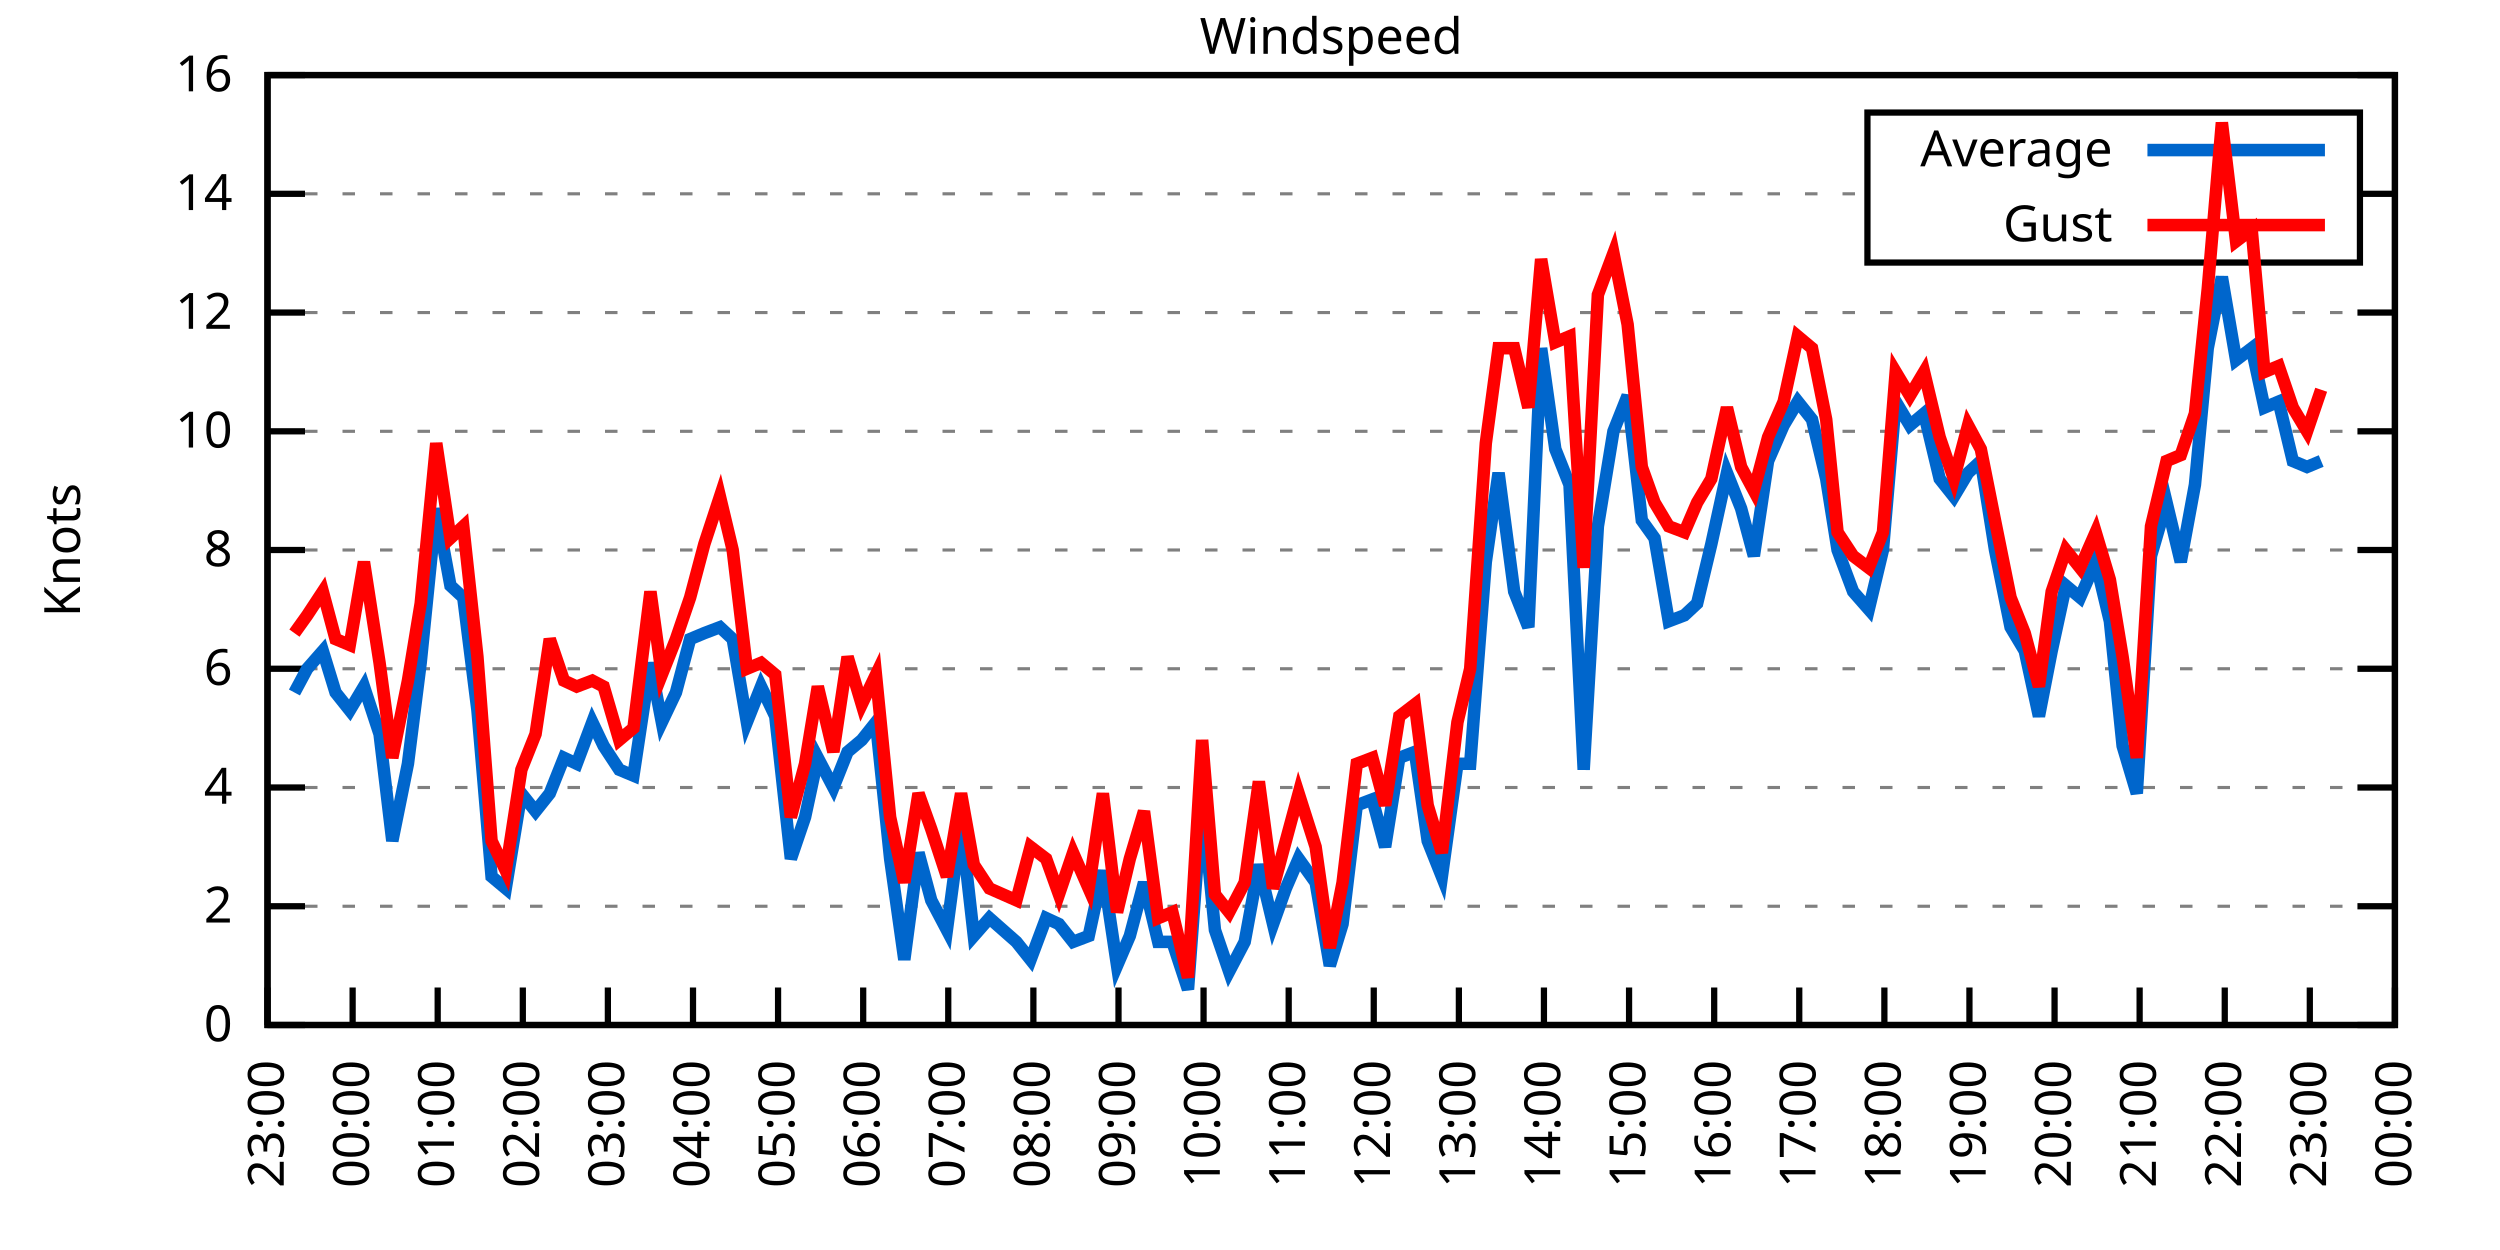
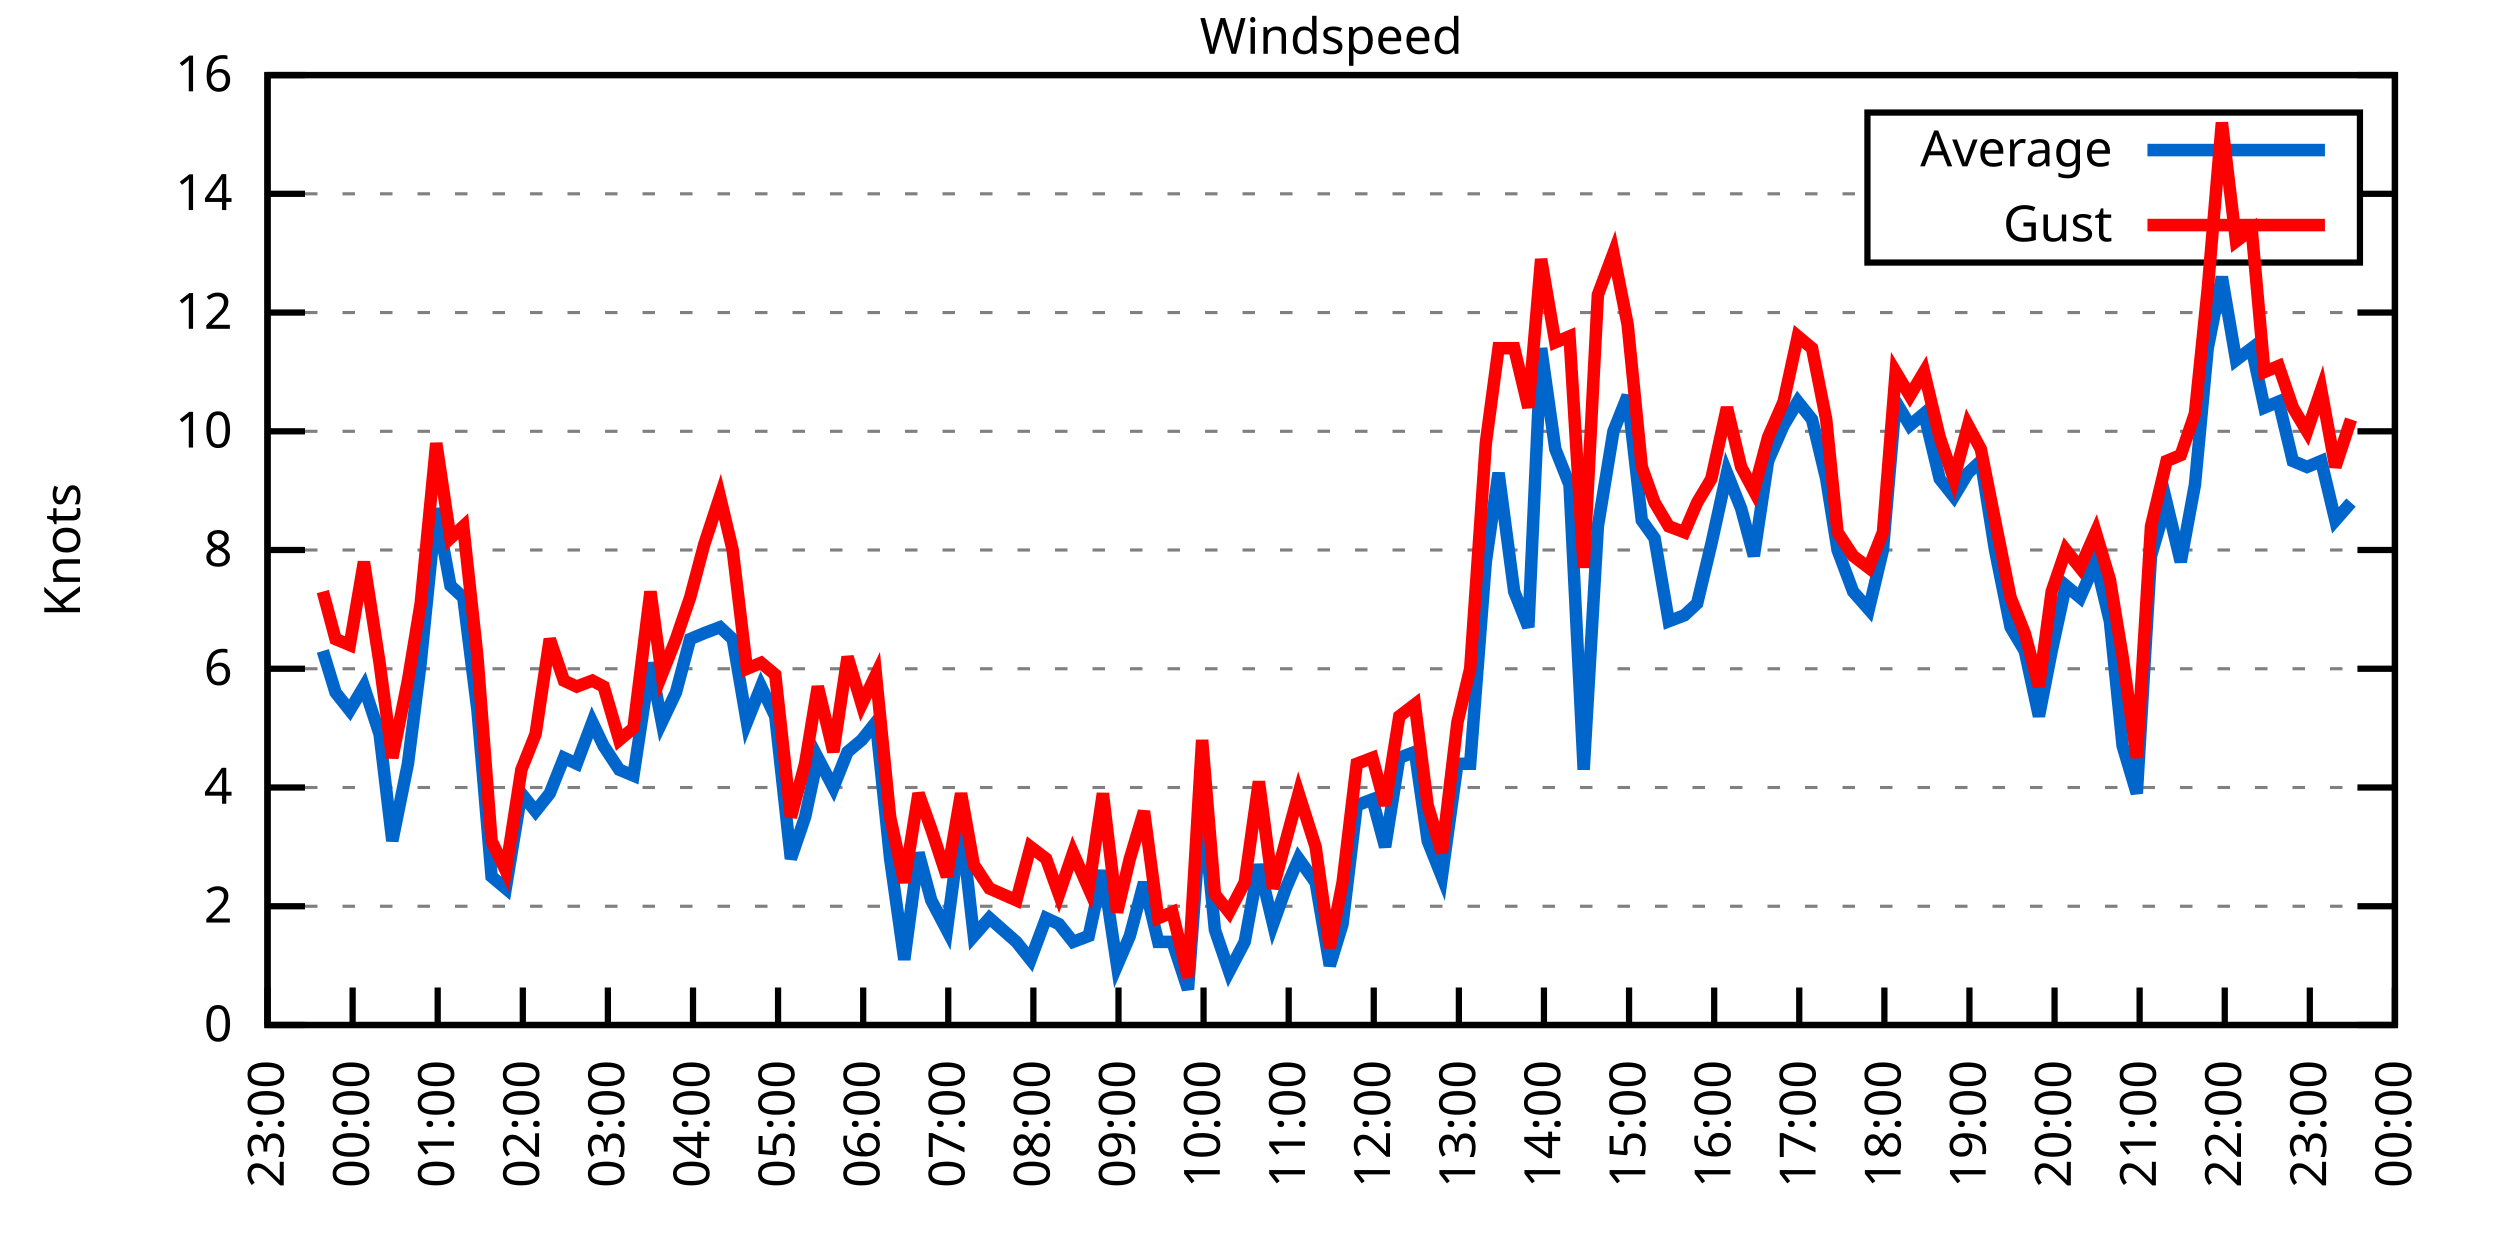
<svg xmlns="http://www.w3.org/2000/svg" xmlns:xlink="http://www.w3.org/1999/xlink" width="400" height="200" viewBox="0 0 400 200">
  <g id="gnuplot_canvas">
    <rect x="0" y="0" width="400" height="200" fill="none" />
    <defs>
      <circle id="gpDot" r="0.5" stroke-width="0.5" stroke="currentColor" />
      <path id="gpPt0" stroke-width="0.333" stroke="currentColor" d="M-1,0 h2 M0,-1 v2" />
      <path id="gpPt1" stroke-width="0.333" stroke="currentColor" d="M-1,-1 L1,1 M1,-1 L-1,1" />
      <path id="gpPt2" stroke-width="0.333" stroke="currentColor" d="M-1,0 L1,0 M0,-1 L0,1 M-1,-1 L1,1 M-1,1 L1,-1" />
      <rect id="gpPt3" stroke-width="0.333" stroke="currentColor" x="-1" y="-1" width="2" height="2" />
      <rect id="gpPt4" stroke-width="0.333" stroke="currentColor" fill="currentColor" x="-1" y="-1" width="2" height="2" />
      <circle id="gpPt5" stroke-width="0.333" stroke="currentColor" cx="0" cy="0" r="1" />
      <use xlink:href="#gpPt5" id="gpPt6" fill="currentColor" stroke="none" />
      <path id="gpPt7" stroke-width="0.333" stroke="currentColor" d="M0,-1.33 L-1.33,0.67 L1.33,0.67 z" />
      <use xlink:href="#gpPt7" id="gpPt8" fill="currentColor" stroke="none" />
      <use xlink:href="#gpPt7" id="gpPt9" stroke="currentColor" transform="rotate(180)" />
      <use xlink:href="#gpPt9" id="gpPt10" fill="currentColor" stroke="none" />
      <use xlink:href="#gpPt3" id="gpPt11" stroke="currentColor" transform="rotate(45)" />
      <use xlink:href="#gpPt11" id="gpPt12" fill="currentColor" stroke="none" />
      <path id="gpPt13" stroke-width="0.333" stroke="currentColor" d="M0,1.330 L1.265,0.411 L0.782,-1.067 L-0.782,-1.076 L-1.265,0.411 z" />
      <use xlink:href="#gpPt13" id="gpPt14" fill="currentColor" stroke="none" />
      <filter id="textbox" filterUnits="objectBoundingBox" x="0" y="0" height="1" width="1">
        <feFlood flood-color="white" flood-opacity="1" result="bgnd" />
        <feComposite in="SourceGraphic" in2="bgnd" operator="atop" />
      </filter>
      <filter id="greybox" filterUnits="objectBoundingBox" x="0" y="0" height="1" width="1">
        <feFlood flood-color="lightgrey" flood-opacity="1" result="grey" />
        <feComposite in="SourceGraphic" in2="grey" operator="atop" />
      </filter>
    </defs>
    <g fill="none" color="white" stroke="currentColor" stroke-width="1.00" stroke-linecap="butt" stroke-linejoin="miter">
</g>
    <g fill="none" color="black" stroke="currentColor" stroke-width="1.00" stroke-linecap="butt" stroke-linejoin="miter">
      <g stroke="none" shape-rendering="crispEdges">
        <polygon fill="rgb(255, 255, 255)" points="42.80,164.00 383.18,164.00 383.18,12.02 42.80,12.02 " />
      </g>
    </g>
    <g fill="none" color="black" stroke="currentColor" stroke-width="1.00" stroke-linecap="butt" stroke-linejoin="miter">
</g>
    <g fill="none" color="black" stroke="black" stroke-width="0.50" stroke-linecap="butt" stroke-linejoin="miter">
</g>
    <g fill="none" color="gray" stroke="currentColor" stroke-width="0.50" stroke-linecap="butt" stroke-linejoin="miter">
      <path stroke="gray" stroke-dasharray="2,4" class="gridline" d="M42.80,164.00 L383.19,164.00  " />
    </g>
    <g fill="none" color="gray" stroke="gray" stroke-width="1.00" stroke-linecap="butt" stroke-linejoin="miter">
</g>
    <g fill="none" color="black" stroke="currentColor" stroke-width="1.00" stroke-linecap="butt" stroke-linejoin="miter">
      <path stroke="black" d="M42.80,164.00 L48.80,164.00 M383.19,164.00 L377.19,164.00  " />
      <g transform="translate(37.20,166.60)" stroke="none" fill="black" font-family="Sans" font-size="8.00" text-anchor="end">
        <text>
          <tspan font-family="Sans"> 0</tspan>
        </text>
      </g>
    </g>
    <g fill="none" color="black" stroke="currentColor" stroke-width="1.00" stroke-linecap="butt" stroke-linejoin="miter">
</g>
    <g fill="none" color="black" stroke="black" stroke-width="0.50" stroke-linecap="butt" stroke-linejoin="miter">
</g>
    <g fill="none" color="gray" stroke="currentColor" stroke-width="0.50" stroke-linecap="butt" stroke-linejoin="miter">
      <path stroke="gray" stroke-dasharray="2,4" class="gridline" d="M42.80,145.00 L383.19,145.00  " />
    </g>
    <g fill="none" color="gray" stroke="gray" stroke-width="1.00" stroke-linecap="butt" stroke-linejoin="miter">
</g>
    <g fill="none" color="black" stroke="currentColor" stroke-width="1.00" stroke-linecap="butt" stroke-linejoin="miter">
      <path stroke="black" d="M42.80,145.00 L48.80,145.00 M383.19,145.00 L377.19,145.00  " />
      <g transform="translate(37.20,147.60)" stroke="none" fill="black" font-family="Sans" font-size="8.00" text-anchor="end">
        <text>
          <tspan font-family="Sans"> 2</tspan>
        </text>
      </g>
    </g>
    <g fill="none" color="black" stroke="currentColor" stroke-width="1.00" stroke-linecap="butt" stroke-linejoin="miter">
</g>
    <g fill="none" color="black" stroke="black" stroke-width="0.50" stroke-linecap="butt" stroke-linejoin="miter">
</g>
    <g fill="none" color="gray" stroke="currentColor" stroke-width="0.50" stroke-linecap="butt" stroke-linejoin="miter">
      <path stroke="gray" stroke-dasharray="2,4" class="gridline" d="M42.80,126.00 L383.19,126.00  " />
    </g>
    <g fill="none" color="gray" stroke="gray" stroke-width="1.00" stroke-linecap="butt" stroke-linejoin="miter">
</g>
    <g fill="none" color="black" stroke="currentColor" stroke-width="1.00" stroke-linecap="butt" stroke-linejoin="miter">
      <path stroke="black" d="M42.80,126.00 L48.80,126.00 M383.19,126.00 L377.19,126.00  " />
      <g transform="translate(37.20,128.60)" stroke="none" fill="black" font-family="Sans" font-size="8.00" text-anchor="end">
        <text>
          <tspan font-family="Sans"> 4</tspan>
        </text>
      </g>
    </g>
    <g fill="none" color="black" stroke="currentColor" stroke-width="1.00" stroke-linecap="butt" stroke-linejoin="miter">
</g>
    <g fill="none" color="black" stroke="black" stroke-width="0.50" stroke-linecap="butt" stroke-linejoin="miter">
</g>
    <g fill="none" color="gray" stroke="currentColor" stroke-width="0.50" stroke-linecap="butt" stroke-linejoin="miter">
      <path stroke="gray" stroke-dasharray="2,4" class="gridline" d="M42.80,107.00 L383.19,107.00  " />
    </g>
    <g fill="none" color="gray" stroke="gray" stroke-width="1.00" stroke-linecap="butt" stroke-linejoin="miter">
</g>
    <g fill="none" color="black" stroke="currentColor" stroke-width="1.00" stroke-linecap="butt" stroke-linejoin="miter">
      <path stroke="black" d="M42.80,107.00 L48.80,107.00 M383.19,107.00 L377.19,107.00  " />
      <g transform="translate(37.20,109.60)" stroke="none" fill="black" font-family="Sans" font-size="8.00" text-anchor="end">
        <text>
          <tspan font-family="Sans"> 6</tspan>
        </text>
      </g>
    </g>
    <g fill="none" color="black" stroke="currentColor" stroke-width="1.00" stroke-linecap="butt" stroke-linejoin="miter">
</g>
    <g fill="none" color="black" stroke="black" stroke-width="0.50" stroke-linecap="butt" stroke-linejoin="miter">
</g>
    <g fill="none" color="gray" stroke="currentColor" stroke-width="0.50" stroke-linecap="butt" stroke-linejoin="miter">
      <path stroke="gray" stroke-dasharray="2,4" class="gridline" d="M42.80,88.00 L383.19,88.00  " />
    </g>
    <g fill="none" color="gray" stroke="gray" stroke-width="1.00" stroke-linecap="butt" stroke-linejoin="miter">
</g>
    <g fill="none" color="black" stroke="currentColor" stroke-width="1.00" stroke-linecap="butt" stroke-linejoin="miter">
      <path stroke="black" d="M42.80,88.00 L48.80,88.00 M383.19,88.00 L377.19,88.00  " />
      <g transform="translate(37.20,90.60)" stroke="none" fill="black" font-family="Sans" font-size="8.00" text-anchor="end">
        <text>
          <tspan font-family="Sans"> 8</tspan>
        </text>
      </g>
    </g>
    <g fill="none" color="black" stroke="currentColor" stroke-width="1.00" stroke-linecap="butt" stroke-linejoin="miter">
</g>
    <g fill="none" color="black" stroke="black" stroke-width="0.50" stroke-linecap="butt" stroke-linejoin="miter">
</g>
    <g fill="none" color="gray" stroke="currentColor" stroke-width="0.50" stroke-linecap="butt" stroke-linejoin="miter">
      <path stroke="gray" stroke-dasharray="2,4" class="gridline" d="M42.80,69.01 L383.19,69.01  " />
    </g>
    <g fill="none" color="gray" stroke="gray" stroke-width="1.00" stroke-linecap="butt" stroke-linejoin="miter">
</g>
    <g fill="none" color="black" stroke="currentColor" stroke-width="1.00" stroke-linecap="butt" stroke-linejoin="miter">
      <path stroke="black" d="M42.80,69.01 L48.80,69.01 M383.19,69.01 L377.19,69.01  " />
      <g transform="translate(37.20,71.61)" stroke="none" fill="black" font-family="Sans" font-size="8.00" text-anchor="end">
        <text>
          <tspan font-family="Sans"> 10</tspan>
        </text>
      </g>
    </g>
    <g fill="none" color="black" stroke="currentColor" stroke-width="1.00" stroke-linecap="butt" stroke-linejoin="miter">
</g>
    <g fill="none" color="black" stroke="black" stroke-width="0.50" stroke-linecap="butt" stroke-linejoin="miter">
</g>
    <g fill="none" color="gray" stroke="currentColor" stroke-width="0.50" stroke-linecap="butt" stroke-linejoin="miter">
      <path stroke="gray" stroke-dasharray="2,4" class="gridline" d="M42.80,50.01 L383.19,50.01  " />
    </g>
    <g fill="none" color="gray" stroke="gray" stroke-width="1.00" stroke-linecap="butt" stroke-linejoin="miter">
</g>
    <g fill="none" color="black" stroke="currentColor" stroke-width="1.00" stroke-linecap="butt" stroke-linejoin="miter">
      <path stroke="black" d="M42.80,50.01 L48.80,50.01 M383.19,50.01 L377.19,50.01  " />
      <g transform="translate(37.20,52.61)" stroke="none" fill="black" font-family="Sans" font-size="8.00" text-anchor="end">
        <text>
          <tspan font-family="Sans"> 12</tspan>
        </text>
      </g>
    </g>
    <g fill="none" color="black" stroke="currentColor" stroke-width="1.00" stroke-linecap="butt" stroke-linejoin="miter">
</g>
    <g fill="none" color="black" stroke="black" stroke-width="0.50" stroke-linecap="butt" stroke-linejoin="miter">
</g>
    <g fill="none" color="gray" stroke="currentColor" stroke-width="0.50" stroke-linecap="butt" stroke-linejoin="miter">
      <path stroke="gray" stroke-dasharray="2,4" class="gridline" d="M42.80,31.01 L298.79,31.01 M377.59,31.01 L383.19,31.01  " />
    </g>
    <g fill="none" color="gray" stroke="gray" stroke-width="1.00" stroke-linecap="butt" stroke-linejoin="miter">
</g>
    <g fill="none" color="black" stroke="currentColor" stroke-width="1.00" stroke-linecap="butt" stroke-linejoin="miter">
      <path stroke="black" d="M42.80,31.01 L48.80,31.01 M383.19,31.01 L377.19,31.01  " />
      <g transform="translate(37.20,33.61)" stroke="none" fill="black" font-family="Sans" font-size="8.00" text-anchor="end">
        <text>
          <tspan font-family="Sans"> 14</tspan>
        </text>
      </g>
    </g>
    <g fill="none" color="black" stroke="currentColor" stroke-width="1.00" stroke-linecap="butt" stroke-linejoin="miter">
</g>
    <g fill="none" color="black" stroke="black" stroke-width="0.50" stroke-linecap="butt" stroke-linejoin="miter">
</g>
    <g fill="none" color="gray" stroke="currentColor" stroke-width="0.50" stroke-linecap="butt" stroke-linejoin="miter">
      <path stroke="gray" stroke-dasharray="2,4" class="gridline" d="M42.80,12.01 L383.19,12.01  " />
    </g>
    <g fill="none" color="gray" stroke="gray" stroke-width="1.00" stroke-linecap="butt" stroke-linejoin="miter">
</g>
    <g fill="none" color="black" stroke="currentColor" stroke-width="1.00" stroke-linecap="butt" stroke-linejoin="miter">
      <path stroke="black" d="M42.80,12.01 L48.80,12.01 M383.19,12.01 L377.19,12.01  " />
      <g transform="translate(37.20,14.61)" stroke="none" fill="black" font-family="Sans" font-size="8.00" text-anchor="end">
        <text>
          <tspan font-family="Sans"> 16</tspan>
        </text>
      </g>
    </g>
    <g fill="none" color="black" stroke="currentColor" stroke-width="1.00" stroke-linecap="butt" stroke-linejoin="miter">
      <path stroke="black" d="M42.80,164.00 L42.80,158.00  " />
      <g transform="translate(45.40,169.60) rotate(270.00)" stroke="none" fill="black" font-family="Sans" font-size="8.00" text-anchor="end">
        <text>
          <tspan font-family="Sans">23:00</tspan>
        </text>
      </g>
    </g>
    <g fill="none" color="black" stroke="currentColor" stroke-width="1.00" stroke-linecap="butt" stroke-linejoin="miter">
      <path stroke="black" d="M56.42,164.00 L56.42,158.00  " />
      <g transform="translate(59.02,169.60) rotate(270.00)" stroke="none" fill="black" font-family="Sans" font-size="8.00" text-anchor="end">
        <text>
          <tspan font-family="Sans">00:00</tspan>
        </text>
      </g>
    </g>
    <g fill="none" color="black" stroke="currentColor" stroke-width="1.00" stroke-linecap="butt" stroke-linejoin="miter">
      <path stroke="black" d="M70.03,164.00 L70.03,158.00  " />
      <g transform="translate(72.63,169.60) rotate(270.00)" stroke="none" fill="black" font-family="Sans" font-size="8.00" text-anchor="end">
        <text>
          <tspan font-family="Sans">01:00</tspan>
        </text>
      </g>
    </g>
    <g fill="none" color="black" stroke="currentColor" stroke-width="1.00" stroke-linecap="butt" stroke-linejoin="miter">
      <path stroke="black" d="M83.65,164.00 L83.65,158.00  " />
      <g transform="translate(86.25,169.60) rotate(270.00)" stroke="none" fill="black" font-family="Sans" font-size="8.00" text-anchor="end">
        <text>
          <tspan font-family="Sans">02:00</tspan>
        </text>
      </g>
    </g>
    <g fill="none" color="black" stroke="currentColor" stroke-width="1.00" stroke-linecap="butt" stroke-linejoin="miter">
      <path stroke="black" d="M97.26,164.00 L97.26,158.00  " />
      <g transform="translate(99.86,169.60) rotate(270.00)" stroke="none" fill="black" font-family="Sans" font-size="8.00" text-anchor="end">
        <text>
          <tspan font-family="Sans">03:00</tspan>
        </text>
      </g>
    </g>
    <g fill="none" color="black" stroke="currentColor" stroke-width="1.00" stroke-linecap="butt" stroke-linejoin="miter">
      <path stroke="black" d="M110.88,164.00 L110.88,158.00  " />
      <g transform="translate(113.48,169.60) rotate(270.00)" stroke="none" fill="black" font-family="Sans" font-size="8.00" text-anchor="end">
        <text>
          <tspan font-family="Sans">04:00</tspan>
        </text>
      </g>
    </g>
    <g fill="none" color="black" stroke="currentColor" stroke-width="1.00" stroke-linecap="butt" stroke-linejoin="miter">
      <path stroke="black" d="M124.49,164.00 L124.49,158.00  " />
      <g transform="translate(127.09,169.60) rotate(270.00)" stroke="none" fill="black" font-family="Sans" font-size="8.00" text-anchor="end">
        <text>
          <tspan font-family="Sans">05:00</tspan>
        </text>
      </g>
    </g>
    <g fill="none" color="black" stroke="currentColor" stroke-width="1.00" stroke-linecap="butt" stroke-linejoin="miter">
      <path stroke="black" d="M138.11,164.00 L138.11,158.00  " />
      <g transform="translate(140.71,169.60) rotate(270.00)" stroke="none" fill="black" font-family="Sans" font-size="8.00" text-anchor="end">
        <text>
          <tspan font-family="Sans">06:00</tspan>
        </text>
      </g>
    </g>
    <g fill="none" color="black" stroke="currentColor" stroke-width="1.00" stroke-linecap="butt" stroke-linejoin="miter">
      <path stroke="black" d="M151.72,164.00 L151.72,158.00  " />
      <g transform="translate(154.32,169.60) rotate(270.00)" stroke="none" fill="black" font-family="Sans" font-size="8.00" text-anchor="end">
        <text>
          <tspan font-family="Sans">07:00</tspan>
        </text>
      </g>
    </g>
    <g fill="none" color="black" stroke="currentColor" stroke-width="1.00" stroke-linecap="butt" stroke-linejoin="miter">
      <path stroke="black" d="M165.34,164.00 L165.34,158.00  " />
      <g transform="translate(167.94,169.60) rotate(270.00)" stroke="none" fill="black" font-family="Sans" font-size="8.00" text-anchor="end">
        <text>
          <tspan font-family="Sans">08:00</tspan>
        </text>
      </g>
    </g>
    <g fill="none" color="black" stroke="currentColor" stroke-width="1.00" stroke-linecap="butt" stroke-linejoin="miter">
      <path stroke="black" d="M178.96,164.00 L178.96,158.00  " />
      <g transform="translate(181.56,169.60) rotate(270.00)" stroke="none" fill="black" font-family="Sans" font-size="8.00" text-anchor="end">
        <text>
          <tspan font-family="Sans">09:00</tspan>
        </text>
      </g>
    </g>
    <g fill="none" color="black" stroke="currentColor" stroke-width="1.00" stroke-linecap="butt" stroke-linejoin="miter">
      <path stroke="black" d="M192.57,164.00 L192.57,158.00  " />
      <g transform="translate(195.17,169.60) rotate(270.00)" stroke="none" fill="black" font-family="Sans" font-size="8.00" text-anchor="end">
        <text>
          <tspan font-family="Sans">10:00</tspan>
        </text>
      </g>
    </g>
    <g fill="none" color="black" stroke="currentColor" stroke-width="1.00" stroke-linecap="butt" stroke-linejoin="miter">
      <path stroke="black" d="M206.19,164.00 L206.19,158.00  " />
      <g transform="translate(208.79,169.60) rotate(270.00)" stroke="none" fill="black" font-family="Sans" font-size="8.00" text-anchor="end">
        <text>
          <tspan font-family="Sans">11:00</tspan>
        </text>
      </g>
    </g>
    <g fill="none" color="black" stroke="currentColor" stroke-width="1.00" stroke-linecap="butt" stroke-linejoin="miter">
      <path stroke="black" d="M219.80,164.00 L219.80,158.00  " />
      <g transform="translate(222.40,169.60) rotate(270.00)" stroke="none" fill="black" font-family="Sans" font-size="8.00" text-anchor="end">
        <text>
          <tspan font-family="Sans">12:00</tspan>
        </text>
      </g>
    </g>
    <g fill="none" color="black" stroke="currentColor" stroke-width="1.00" stroke-linecap="butt" stroke-linejoin="miter">
      <path stroke="black" d="M233.42,164.00 L233.42,158.00  " />
      <g transform="translate(236.02,169.60) rotate(270.00)" stroke="none" fill="black" font-family="Sans" font-size="8.00" text-anchor="end">
        <text>
          <tspan font-family="Sans">13:00</tspan>
        </text>
      </g>
    </g>
    <g fill="none" color="black" stroke="currentColor" stroke-width="1.00" stroke-linecap="butt" stroke-linejoin="miter">
      <path stroke="black" d="M247.03,164.00 L247.03,158.00  " />
      <g transform="translate(249.63,169.60) rotate(270.00)" stroke="none" fill="black" font-family="Sans" font-size="8.00" text-anchor="end">
        <text>
          <tspan font-family="Sans">14:00</tspan>
        </text>
      </g>
    </g>
    <g fill="none" color="black" stroke="currentColor" stroke-width="1.00" stroke-linecap="butt" stroke-linejoin="miter">
      <path stroke="black" d="M260.65,164.00 L260.65,158.00  " />
      <g transform="translate(263.25,169.60) rotate(270.00)" stroke="none" fill="black" font-family="Sans" font-size="8.00" text-anchor="end">
        <text>
          <tspan font-family="Sans">15:00</tspan>
        </text>
      </g>
    </g>
    <g fill="none" color="black" stroke="currentColor" stroke-width="1.00" stroke-linecap="butt" stroke-linejoin="miter">
      <path stroke="black" d="M274.27,164.00 L274.27,158.00  " />
      <g transform="translate(276.87,169.60) rotate(270.00)" stroke="none" fill="black" font-family="Sans" font-size="8.00" text-anchor="end">
        <text>
          <tspan font-family="Sans">16:00</tspan>
        </text>
      </g>
    </g>
    <g fill="none" color="black" stroke="currentColor" stroke-width="1.00" stroke-linecap="butt" stroke-linejoin="miter">
      <path stroke="black" d="M287.88,164.00 L287.88,158.00  " />
      <g transform="translate(290.48,169.60) rotate(270.00)" stroke="none" fill="black" font-family="Sans" font-size="8.00" text-anchor="end">
        <text>
          <tspan font-family="Sans">17:00</tspan>
        </text>
      </g>
    </g>
    <g fill="none" color="black" stroke="currentColor" stroke-width="1.00" stroke-linecap="butt" stroke-linejoin="miter">
      <path stroke="black" d="M301.50,164.00 L301.50,158.00  " />
      <g transform="translate(304.10,169.60) rotate(270.00)" stroke="none" fill="black" font-family="Sans" font-size="8.00" text-anchor="end">
        <text>
          <tspan font-family="Sans">18:00</tspan>
        </text>
      </g>
    </g>
    <g fill="none" color="black" stroke="currentColor" stroke-width="1.00" stroke-linecap="butt" stroke-linejoin="miter">
      <path stroke="black" d="M315.11,164.00 L315.11,158.00  " />
      <g transform="translate(317.71,169.60) rotate(270.00)" stroke="none" fill="black" font-family="Sans" font-size="8.00" text-anchor="end">
        <text>
          <tspan font-family="Sans">19:00</tspan>
        </text>
      </g>
    </g>
    <g fill="none" color="black" stroke="currentColor" stroke-width="1.00" stroke-linecap="butt" stroke-linejoin="miter">
      <path stroke="black" d="M328.73,164.00 L328.73,158.00  " />
      <g transform="translate(331.33,169.60) rotate(270.00)" stroke="none" fill="black" font-family="Sans" font-size="8.00" text-anchor="end">
        <text>
          <tspan font-family="Sans">20:00</tspan>
        </text>
      </g>
    </g>
    <g fill="none" color="black" stroke="currentColor" stroke-width="1.00" stroke-linecap="butt" stroke-linejoin="miter">
      <path stroke="black" d="M342.34,164.00 L342.34,158.00  " />
      <g transform="translate(344.94,169.60) rotate(270.00)" stroke="none" fill="black" font-family="Sans" font-size="8.00" text-anchor="end">
        <text>
          <tspan font-family="Sans">21:00</tspan>
        </text>
      </g>
    </g>
    <g fill="none" color="black" stroke="currentColor" stroke-width="1.00" stroke-linecap="butt" stroke-linejoin="miter">
      <path stroke="black" d="M355.96,164.00 L355.96,158.00  " />
      <g transform="translate(358.56,169.60) rotate(270.00)" stroke="none" fill="black" font-family="Sans" font-size="8.00" text-anchor="end">
        <text>
          <tspan font-family="Sans">22:00</tspan>
        </text>
      </g>
    </g>
    <g fill="none" color="black" stroke="currentColor" stroke-width="1.00" stroke-linecap="butt" stroke-linejoin="miter">
      <path stroke="black" d="M369.57,164.00 L369.57,158.00  " />
      <g transform="translate(372.17,169.60) rotate(270.00)" stroke="none" fill="black" font-family="Sans" font-size="8.00" text-anchor="end">
        <text>
          <tspan font-family="Sans">23:00</tspan>
        </text>
      </g>
    </g>
    <g fill="none" color="black" stroke="currentColor" stroke-width="1.00" stroke-linecap="butt" stroke-linejoin="miter">
      <path stroke="black" d="M383.19,164.00 L383.19,158.00  " />
      <g transform="translate(385.79,169.60) rotate(270.00)" stroke="none" fill="black" font-family="Sans" font-size="8.00" text-anchor="end">
        <text>
          <tspan font-family="Sans">00:00</tspan>
        </text>
      </g>
    </g>
    <g fill="none" color="black" stroke="currentColor" stroke-width="1.00" stroke-linecap="butt" stroke-linejoin="miter">
</g>
    <g fill="none" color="black" stroke="currentColor" stroke-width="1.00" stroke-linecap="butt" stroke-linejoin="miter">
      <path stroke="black" d="M42.80,12.01 L42.80,164.00 L383.19,164.00 L383.19,12.01 L42.80,12.01 Z  " />
    </g>
    <g fill="none" color="black" stroke="currentColor" stroke-width="1.00" stroke-linecap="butt" stroke-linejoin="miter">
</g>
    <g fill="none" color="black" stroke="currentColor" stroke-width="1.00" stroke-linecap="butt" stroke-linejoin="miter">
      <path stroke="black" d="M298.79,42.01 L298.79,18.01 L377.59,18.01 L377.59,42.01 L298.79,42.01 Z  " />
    </g>
    <g id="Windspeed_plot_1">
      <g fill="none" color="white" stroke="black" stroke-width="2.00" stroke-linecap="butt" stroke-linejoin="miter">
</g>
      <g fill="none" color="black" stroke="currentColor" stroke-width="2.00" stroke-linecap="butt" stroke-linejoin="miter">
        <g transform="translate(337.99,26.61)" stroke="none" fill="black" font-family="Sans" font-size="8.00" text-anchor="end">
          <text>
            <tspan font-family="Sans">Average</tspan>
          </text>
        </g>
      </g>
      <g fill="none" color="black" stroke="currentColor" stroke-width="2.00" stroke-linecap="butt" stroke-linejoin="miter">
-         <path stroke="rgb(  0, 102, 204)" d="M343.59,24.01 L371.99,24.01 M47.11,110.80 L49.15,107.00 L51.65,104.15 L53.69,110.80 L55.96,113.65 L58.23,109.85   L60.73,117.45 L62.77,134.55 L65.27,122.20 L67.31,106.05 L69.80,81.36 L72.07,93.70 L74.12,95.60 L76.39,113.65   L78.65,140.25 L80.92,142.15 L83.42,126.95 L85.69,129.80 L87.96,126.95 L90.23,121.25 L92.27,122.20 L94.77,115.55   L96.58,119.35 L99.08,123.15 L101.35,124.10 L104.07,106.05 L105.89,115.55 L108.15,110.80 L110.42,102.25 L112.69,101.30   L115.19,100.35 L117.23,102.25 L119.50,115.55 L121.77,109.85 L124.04,114.60 L126.54,137.40 L128.81,130.75 L130.85,121.25   L133.34,126.00 L135.61,120.30 L137.88,118.40 L140.15,115.55 L142.42,137.40 L144.69,153.55 L146.96,136.45 L149.00,144.05   L151.50,148.80 L153.77,131.70 L155.81,149.75 L158.31,146.90 L162.62,150.70 L164.89,153.55 L167.38,146.90 L169.43,147.85   L171.69,150.70 L174.19,149.75 L176.46,139.30 L178.73,154.50 L180.77,149.75 L183.04,141.20 L185.31,150.70 L187.58,150.70   L190.08,158.30 L192.34,127.90 L194.39,148.80 L196.66,155.45 L199.15,150.70 L201.42,138.35 L203.69,147.85 L205.73,142.15   L207.78,137.40 L210.50,141.20 L212.77,154.50 L214.81,147.85 L217.08,128.85 L219.58,127.90 L221.62,135.50 L223.89,121.25   L226.38,120.30 L228.43,134.55 L230.70,140.25 L233.19,122.20 L235.23,122.20 L237.73,89.90 L239.77,75.66 L242.27,94.65   L244.54,100.35 L246.58,55.71 L248.85,71.86 L251.12,77.56 L253.39,123.15 L255.66,84.21 L258.15,69.01 L260.42,63.31   L262.69,83.26 L264.73,86.11 L267.00,99.40 L269.50,98.45 L271.54,96.55 L273.81,87.06 L276.31,75.66 L278.58,81.36   L280.62,88.95 L282.89,73.76 L285.38,68.06 L287.65,64.26 L289.92,67.11 L292.19,76.61 L294.01,88.00 L296.50,94.65   L299.00,97.50 L301.27,88.00 L303.31,64.26 L305.58,68.06 L307.85,66.16 L310.35,76.61 L312.62,79.46 L314.89,75.66   L316.93,73.76 L319.20,88.00 L321.69,100.35 L323.96,104.15 L326.23,114.60 L328.27,104.15 L330.54,93.70 L332.81,95.60   L335.31,89.90 L337.58,99.40 L339.62,119.35 L341.89,126.95 L344.16,88.95 L346.65,80.41 L348.92,89.90 L351.19,77.56   L353.24,55.71 L355.50,44.31 L357.77,57.61 L360.27,55.71 L362.31,65.21 L364.58,64.26 L366.85,73.76 L369.12,74.71   L371.39,73.76  " />
+         <path stroke="rgb(  0, 102, 204)" d="M343.59,24.01 L371.99,24.01 M51.65,104.15 L53.69,110.80 L55.96,113.65 L58.23,109.85 L60.73,117.45 L62.77,134.55   L65.27,122.20 L67.31,106.05 L69.80,81.36 L72.07,93.70 L74.12,95.60 L76.39,113.65 L78.65,140.25 L80.92,142.15   L83.42,126.95 L85.69,129.80 L87.96,126.95 L90.23,121.25 L92.27,122.20 L94.77,115.55 L96.58,119.35 L99.08,123.15   L101.35,124.10 L104.07,106.05 L105.89,115.55 L108.15,110.80 L110.42,102.25 L112.69,101.30 L115.19,100.35 L117.23,102.25   L119.50,115.55 L121.77,109.85 L124.04,114.60 L126.54,137.40 L128.81,130.75 L130.85,121.25 L133.34,126.00 L135.61,120.30   L137.88,118.40 L140.15,115.55 L142.42,137.40 L144.69,153.55 L146.96,136.45 L149.00,144.05 L151.50,148.80 L153.77,131.70   L155.81,149.75 L158.31,146.90 L162.62,150.70 L164.89,153.55 L167.38,146.90 L169.43,147.85 L171.69,150.70 L174.19,149.75   L176.46,139.30 L178.73,154.50 L180.77,149.75 L183.04,141.20 L185.31,150.70 L187.58,150.70 L190.08,158.30 L192.34,127.90   L194.39,148.80 L196.66,155.45 L199.15,150.70 L201.42,138.35 L203.69,147.85 L205.73,142.15 L207.78,137.40 L210.50,141.20   L212.77,154.50 L214.81,147.85 L217.08,128.85 L219.58,127.90 L221.62,135.50 L223.89,121.25 L226.38,120.30 L228.43,134.55   L230.70,140.25 L233.19,122.20 L235.23,122.20 L237.73,89.90 L239.77,75.66 L242.27,94.65 L244.54,100.35 L246.58,55.71   L248.85,71.86 L251.12,77.56 L253.39,123.15 L255.66,84.21 L258.15,69.01 L260.42,63.31 L262.69,83.26 L264.73,86.11   L267.00,99.40 L269.50,98.45 L271.54,96.55 L273.81,87.06 L276.31,75.66 L278.58,81.36 L280.62,88.95 L282.89,73.76   L285.38,68.06 L287.65,64.26 L289.92,67.11 L292.19,76.61 L294.01,88.00 L296.50,94.65 L299.00,97.50 L301.27,88.00   L303.31,64.26 L305.58,68.06 L307.85,66.16 L310.35,76.61 L312.62,79.46 L314.89,75.66 L316.93,73.76 L319.20,88.00   L321.69,100.35 L323.96,104.15 L326.23,114.60 L328.27,104.15 L330.54,93.70 L332.81,95.60 L335.31,89.90 L337.58,99.40   L339.62,119.35 L341.89,126.95 L344.16,88.95 L346.65,80.41 L348.92,89.90 L351.19,77.56 L353.24,55.71 L355.50,44.31   L357.77,57.61 L360.27,55.71 L362.31,65.21 L364.58,64.26 L366.85,73.76 L369.12,74.71 L371.39,73.76 L373.66,83.26   L376.16,80.41  " />
      </g>
    </g>
    <g id="Windspeed_plot_2">
      <g fill="none" color="black" stroke="currentColor" stroke-width="2.00" stroke-linecap="butt" stroke-linejoin="miter">
        <g transform="translate(337.99,38.61)" stroke="none" fill="black" font-family="Sans" font-size="8.00" text-anchor="end">
          <text>
            <tspan font-family="Sans">Gust</tspan>
          </text>
        </g>
      </g>
      <g fill="none" color="black" stroke="currentColor" stroke-width="2.00" stroke-linecap="butt" stroke-linejoin="miter">
-         <path stroke="rgb(255,   0,   0)" d="M343.59,36.01 L371.99,36.01 M47.11,101.30 L49.15,98.45 L51.65,94.65 L53.69,102.25 L55.96,103.20 L58.23,89.90   L60.73,106.05 L62.77,121.25 L65.27,108.90 L67.31,96.55 L69.80,70.91 L72.07,86.11 L74.12,84.21 L76.39,105.10   L78.65,134.55 L80.92,139.30 L83.42,123.15 L85.69,117.45 L87.96,102.25 L90.23,108.90 L92.27,109.85 L94.77,108.90   L96.58,109.85 L99.08,118.40 L101.35,116.50 L104.07,94.65 L105.89,107.95 L108.15,102.25 L110.42,95.60 L112.69,87.06   L115.19,79.46 L117.23,88.00 L119.50,107.00 L121.77,106.05 L124.04,107.95 L126.54,130.75 L128.81,122.20 L130.85,109.85   L133.34,120.30 L135.61,105.10 L137.88,112.70 L140.15,107.95 L142.42,130.75 L144.69,141.20 L146.96,126.95 L149.00,132.65   L151.50,140.25 L153.77,126.95 L155.81,138.35 L158.31,142.15 L162.62,144.05 L164.89,135.50 L167.38,137.40 L169.43,143.10   L171.69,136.45 L174.19,142.15 L176.46,126.95 L178.73,145.95 L180.77,137.40 L183.04,129.80 L185.31,146.90 L187.58,145.95   L190.08,156.40 L192.34,118.40 L194.39,143.10 L196.66,145.95 L199.15,141.20 L201.42,125.05 L203.69,142.15 L205.73,134.55   L207.78,126.95 L210.50,135.50 L212.77,151.65 L214.81,141.20 L217.08,122.20 L219.58,121.25 L221.62,128.85 L223.89,114.60   L226.38,112.70 L228.43,128.85 L230.70,136.45 L233.19,115.55 L235.23,107.00 L237.73,70.91 L239.77,55.71 L242.27,55.71   L244.54,65.21 L246.58,41.46 L248.85,54.76 L251.12,53.81 L253.39,90.85 L255.66,47.16 L258.15,40.51 L260.42,51.91   L262.69,74.71 L264.73,80.41 L267.00,84.21 L269.50,85.16 L271.54,80.41 L273.81,76.61 L276.31,65.21 L278.58,74.71   L280.62,78.51 L282.89,69.96 L285.38,64.26 L287.65,53.81 L289.92,55.71 L292.19,67.11 L294.01,85.16 L296.50,88.95   L299.00,90.85 L301.27,85.16 L303.31,59.51 L305.58,63.31 L307.85,59.51 L310.35,69.96 L312.62,76.61 L314.89,68.06   L316.93,71.86 L319.20,83.26 L321.69,95.60 L323.96,101.30 L326.23,109.85 L328.27,94.65 L330.54,88.00 L332.81,90.85   L335.31,85.16 L337.58,92.75 L339.62,105.10 L341.89,121.25 L344.16,84.21 L346.65,73.76 L348.92,72.81 L351.19,66.16   L353.24,46.21 L355.50,19.61 L357.77,38.61 L360.27,36.71 L362.31,59.51 L364.58,58.56 L366.85,65.21 L369.12,69.01   L371.39,62.36  " />
+         <path stroke="rgb(255,   0,   0)" d="M343.59,36.01 L371.99,36.01 M51.65,94.65 L53.69,102.25 L55.96,103.20 L58.23,89.90 L60.73,106.05 L62.77,121.25   L65.27,108.90 L67.31,96.55 L69.80,70.91 L72.07,86.11 L74.12,84.21 L76.39,105.10 L78.65,134.55 L80.92,139.30   L83.42,123.15 L85.69,117.45 L87.96,102.25 L90.23,108.90 L92.27,109.85 L94.77,108.90 L96.58,109.85 L99.08,118.40   L101.35,116.50 L104.07,94.65 L105.89,107.95 L108.15,102.25 L110.42,95.60 L112.69,87.06 L115.19,79.46 L117.23,88.00   L119.50,107.00 L121.77,106.05 L124.04,107.95 L126.54,130.75 L128.81,122.20 L130.85,109.85 L133.34,120.30 L135.61,105.10   L137.88,112.70 L140.15,107.95 L142.42,130.75 L144.69,141.20 L146.96,126.95 L149.00,132.65 L151.50,140.25 L153.77,126.95   L155.81,138.35 L158.31,142.15 L162.62,144.05 L164.89,135.50 L167.38,137.40 L169.43,143.10 L171.69,136.45 L174.19,142.15   L176.46,126.95 L178.73,145.95 L180.77,137.40 L183.04,129.80 L185.31,146.90 L187.58,145.95 L190.08,156.40 L192.34,118.40   L194.39,143.10 L196.66,145.95 L199.15,141.20 L201.42,125.05 L203.69,142.15 L205.73,134.55 L207.78,126.95 L210.50,135.50   L212.77,151.65 L214.81,141.20 L217.08,122.20 L219.58,121.25 L221.62,128.85 L223.89,114.60 L226.38,112.70 L228.43,128.85   L230.70,136.45 L233.19,115.55 L235.23,107.00 L237.73,70.91 L239.77,55.71 L242.27,55.71 L244.54,65.21 L246.58,41.46   L248.85,54.76 L251.12,53.81 L253.39,90.85 L255.66,47.16 L258.15,40.51 L260.42,51.91 L262.69,74.71 L264.73,80.41   L267.00,84.21 L269.50,85.16 L271.54,80.41 L273.81,76.61 L276.31,65.21 L278.58,74.71 L280.62,78.51 L282.89,69.96   L285.38,64.26 L287.65,53.81 L289.92,55.71 L292.19,67.11 L294.01,85.16 L296.50,88.95 L299.00,90.85 L301.27,85.16   L303.31,59.51 L305.58,63.31 L307.85,59.51 L310.35,69.96 L312.62,76.61 L314.89,68.06 L316.93,71.86 L319.20,83.26   L321.69,95.60 L323.96,101.30 L326.23,109.85 L328.27,94.65 L330.54,88.00 L332.81,90.85 L335.31,85.16 L337.58,92.75   L339.62,105.10 L341.89,121.25 L344.16,84.21 L346.65,73.76 L348.92,72.81 L351.19,66.16 L353.24,46.21 L355.50,19.61   L357.77,38.61 L360.27,36.71 L362.31,59.51 L364.58,58.56 L366.85,65.21 L369.12,69.01 L371.39,62.36 L373.66,74.71   L376.16,67.11  " />
      </g>
    </g>
    <g fill="none" color="black" stroke="currentColor" stroke-width="2.00" stroke-linecap="butt" stroke-linejoin="miter">
</g>
    <g fill="none" color="black" stroke="black" stroke-width="1.00" stroke-linecap="butt" stroke-linejoin="miter">
</g>
    <g fill="none" color="black" stroke="currentColor" stroke-width="1.00" stroke-linecap="butt" stroke-linejoin="miter">
      <path stroke="black" d="M42.80,12.01 L42.80,164.00 L383.19,164.00 L383.19,12.01 L42.80,12.01 Z  " />
      <g transform="translate(12.80,88.01) rotate(270.00)" stroke="none" fill="black" font-family="Sans" font-size="8.00" text-anchor="middle">
        <text>
          <tspan font-family="Sans">Knots</tspan>
        </text>
      </g>
    </g>
    <g fill="none" color="black" stroke="currentColor" stroke-width="1.00" stroke-linecap="butt" stroke-linejoin="miter">
</g>
    <g fill="none" color="black" stroke="currentColor" stroke-width="1.00" stroke-linecap="butt" stroke-linejoin="miter">
      <g transform="translate(212.99,8.61)" stroke="none" fill="black" font-family="Sans" font-size="8.00" text-anchor="middle">
        <text>
          <tspan font-family="Sans">Windspeed</tspan>
        </text>
      </g>
    </g>
    <g fill="none" color="black" stroke="currentColor" stroke-width="1.00" stroke-linecap="butt" stroke-linejoin="miter">
</g>
  </g>
</svg>
